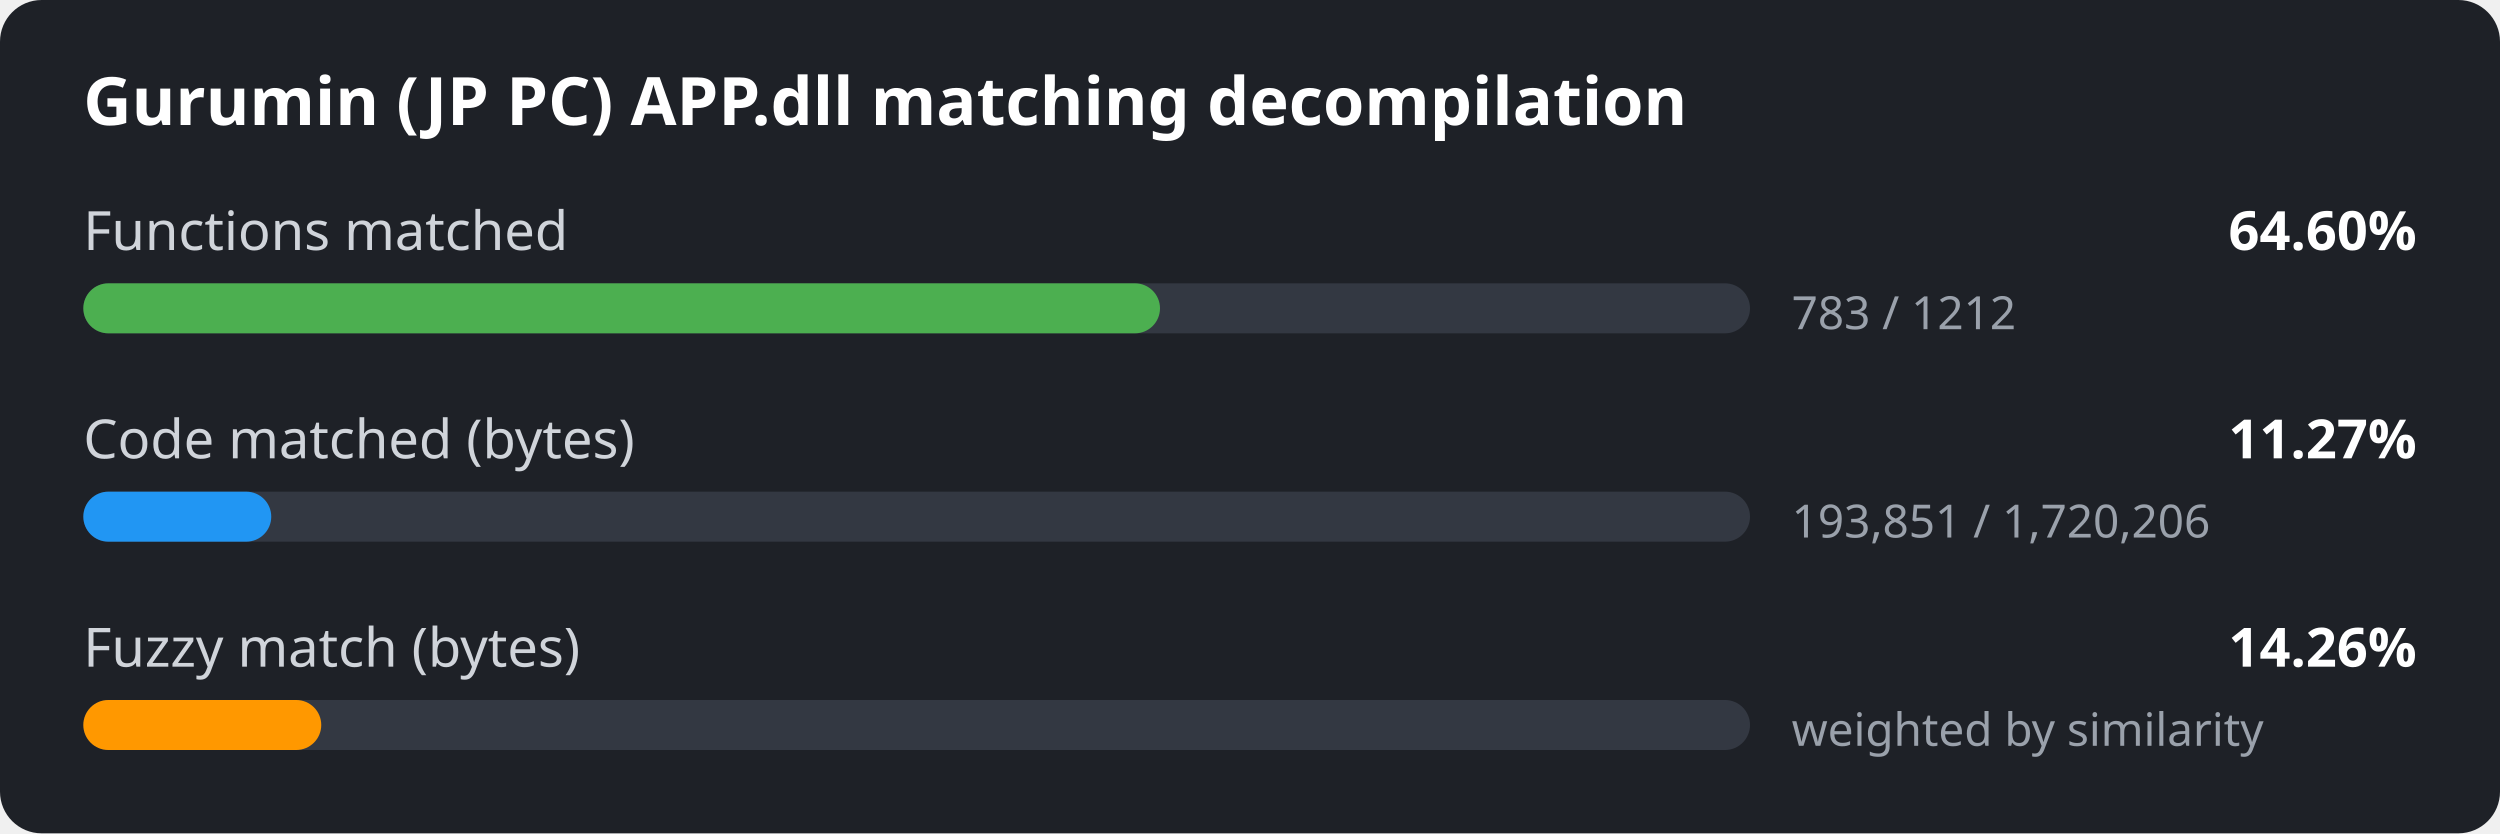
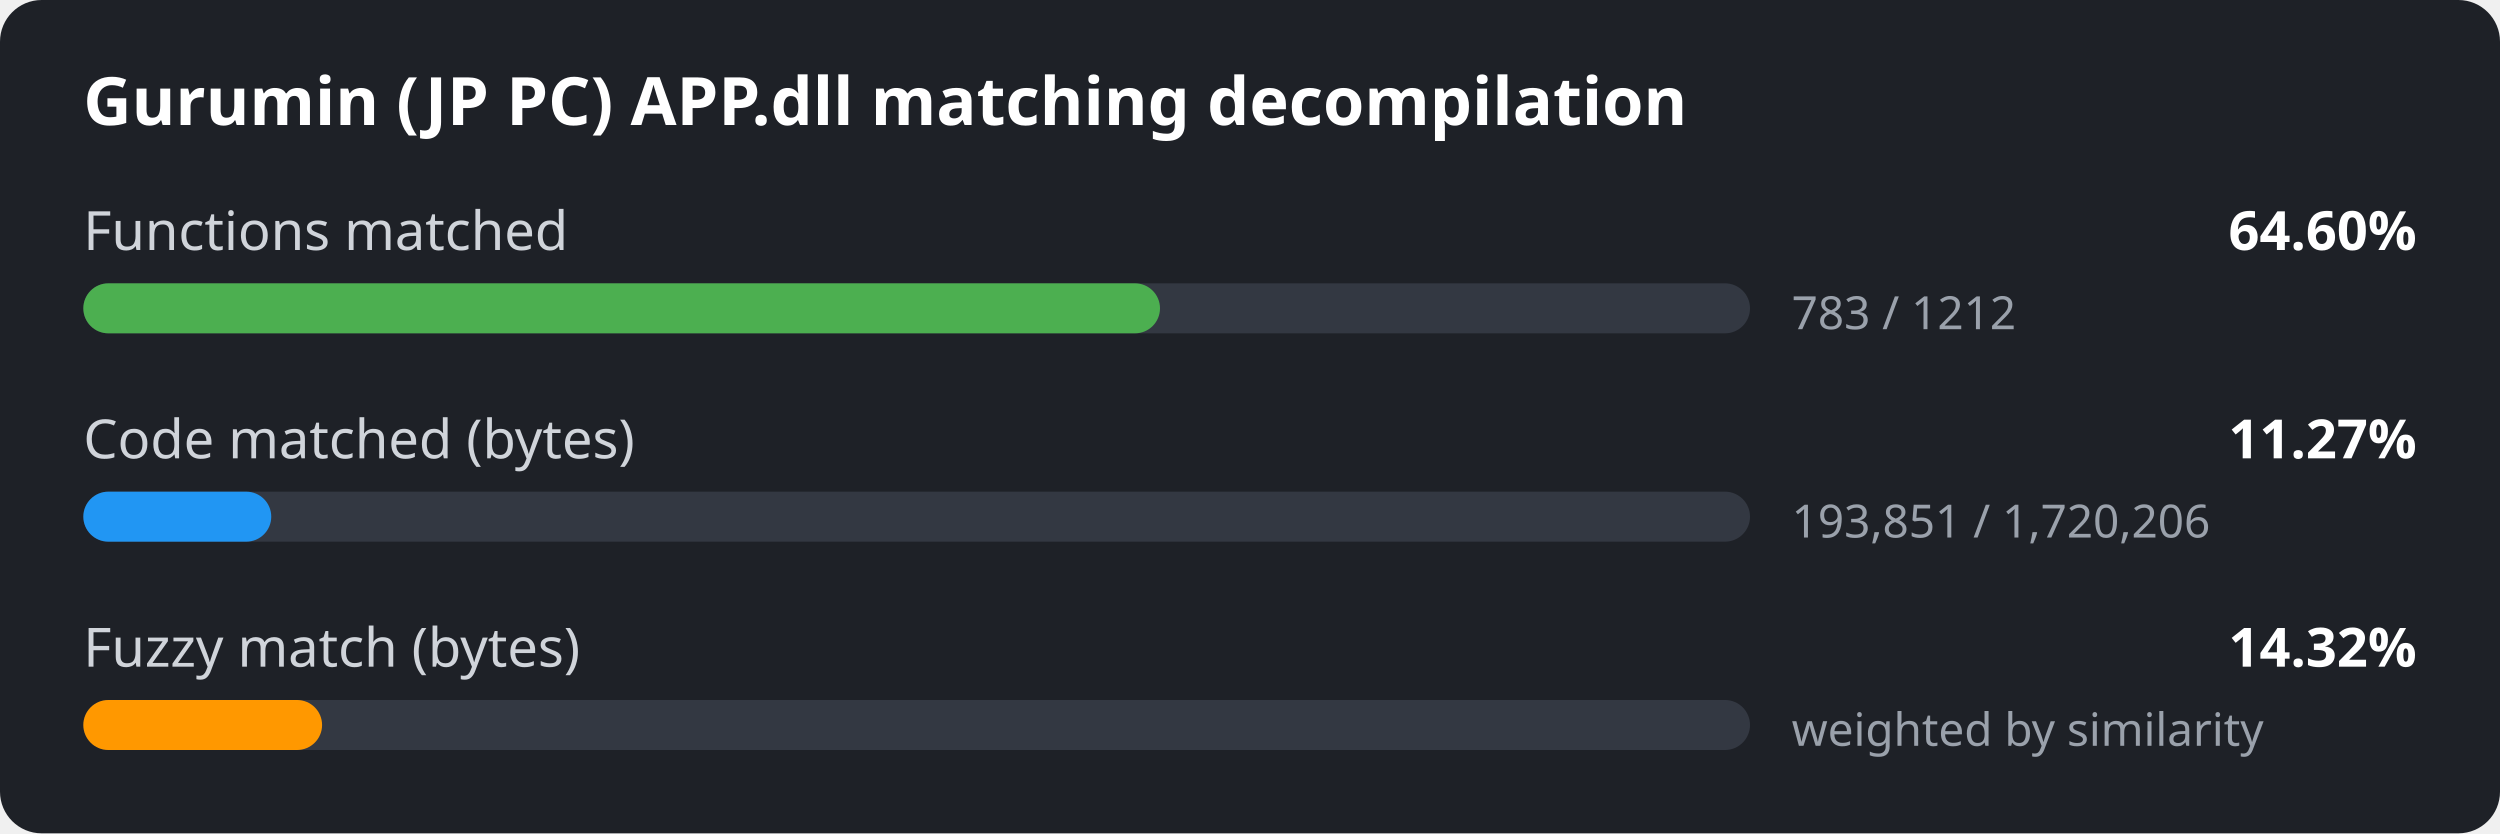
<svg xmlns="http://www.w3.org/2000/svg" width="600" height="200" viewBox="0 0 600 200">
  <style>
.bg { fill: #1e2127; }
.title { font: 600 16px sans-serif; fill: #ffffff; }
.label { font: 13px sans-serif; fill: #d0d4da; }
.value { font: 600 13px sans-serif; fill: #ffffff; }
.detail { font: 11px sans-serif; fill: #9aa1ab; }
.track { fill: #333842; }
</style>
  <rect width="600" height="200" rx="10" class="bg" />
  <text x="20" y="30" class="title">Gurumin (JP PC) APP.dll matching decompilation</text>
  <text x="20" y="60" class="label">Functions matched</text>
  <text x="580" y="60" class="value" text-anchor="end">64.60%</text>
  <rect x="20" y="68" width="400" height="12" rx="6" class="track" />
  <rect x="20" y="68" width="258.4" height="12" rx="6" fill="#4caf50" />
  <text x="430" y="79" class="detail">783 / 1212</text>
  <text x="20" y="110" class="label">Code matched (bytes)</text>
  <text x="580" y="110" class="value" text-anchor="end">11.27%</text>
  <rect x="20" y="118" width="400" height="12" rx="6" class="track" />
  <rect x="20" y="118" width="45.1" height="12" rx="6" fill="#2196f3" />
  <text x="430" y="129" class="detail">193,851 / 1,720,206</text>
  <text x="20" y="160" class="label">Fuzzy match (bytes)</text>
-   <text x="580" y="160" class="value" text-anchor="end">14.26%</text>
+   <text x="580" y="160" class="value" text-anchor="end">14.32%</text>
  <rect x="20" y="168" width="400" height="12" rx="6" class="track" />
-   <rect x="20" y="168" width="57.1" height="12" rx="6" fill="#ff9800" />
+   <rect x="20" y="168" width="57.3" height="12" rx="6" fill="#ff9800" />
  <text x="430" y="179" class="detail">weighted by similarity</text>
</svg>
